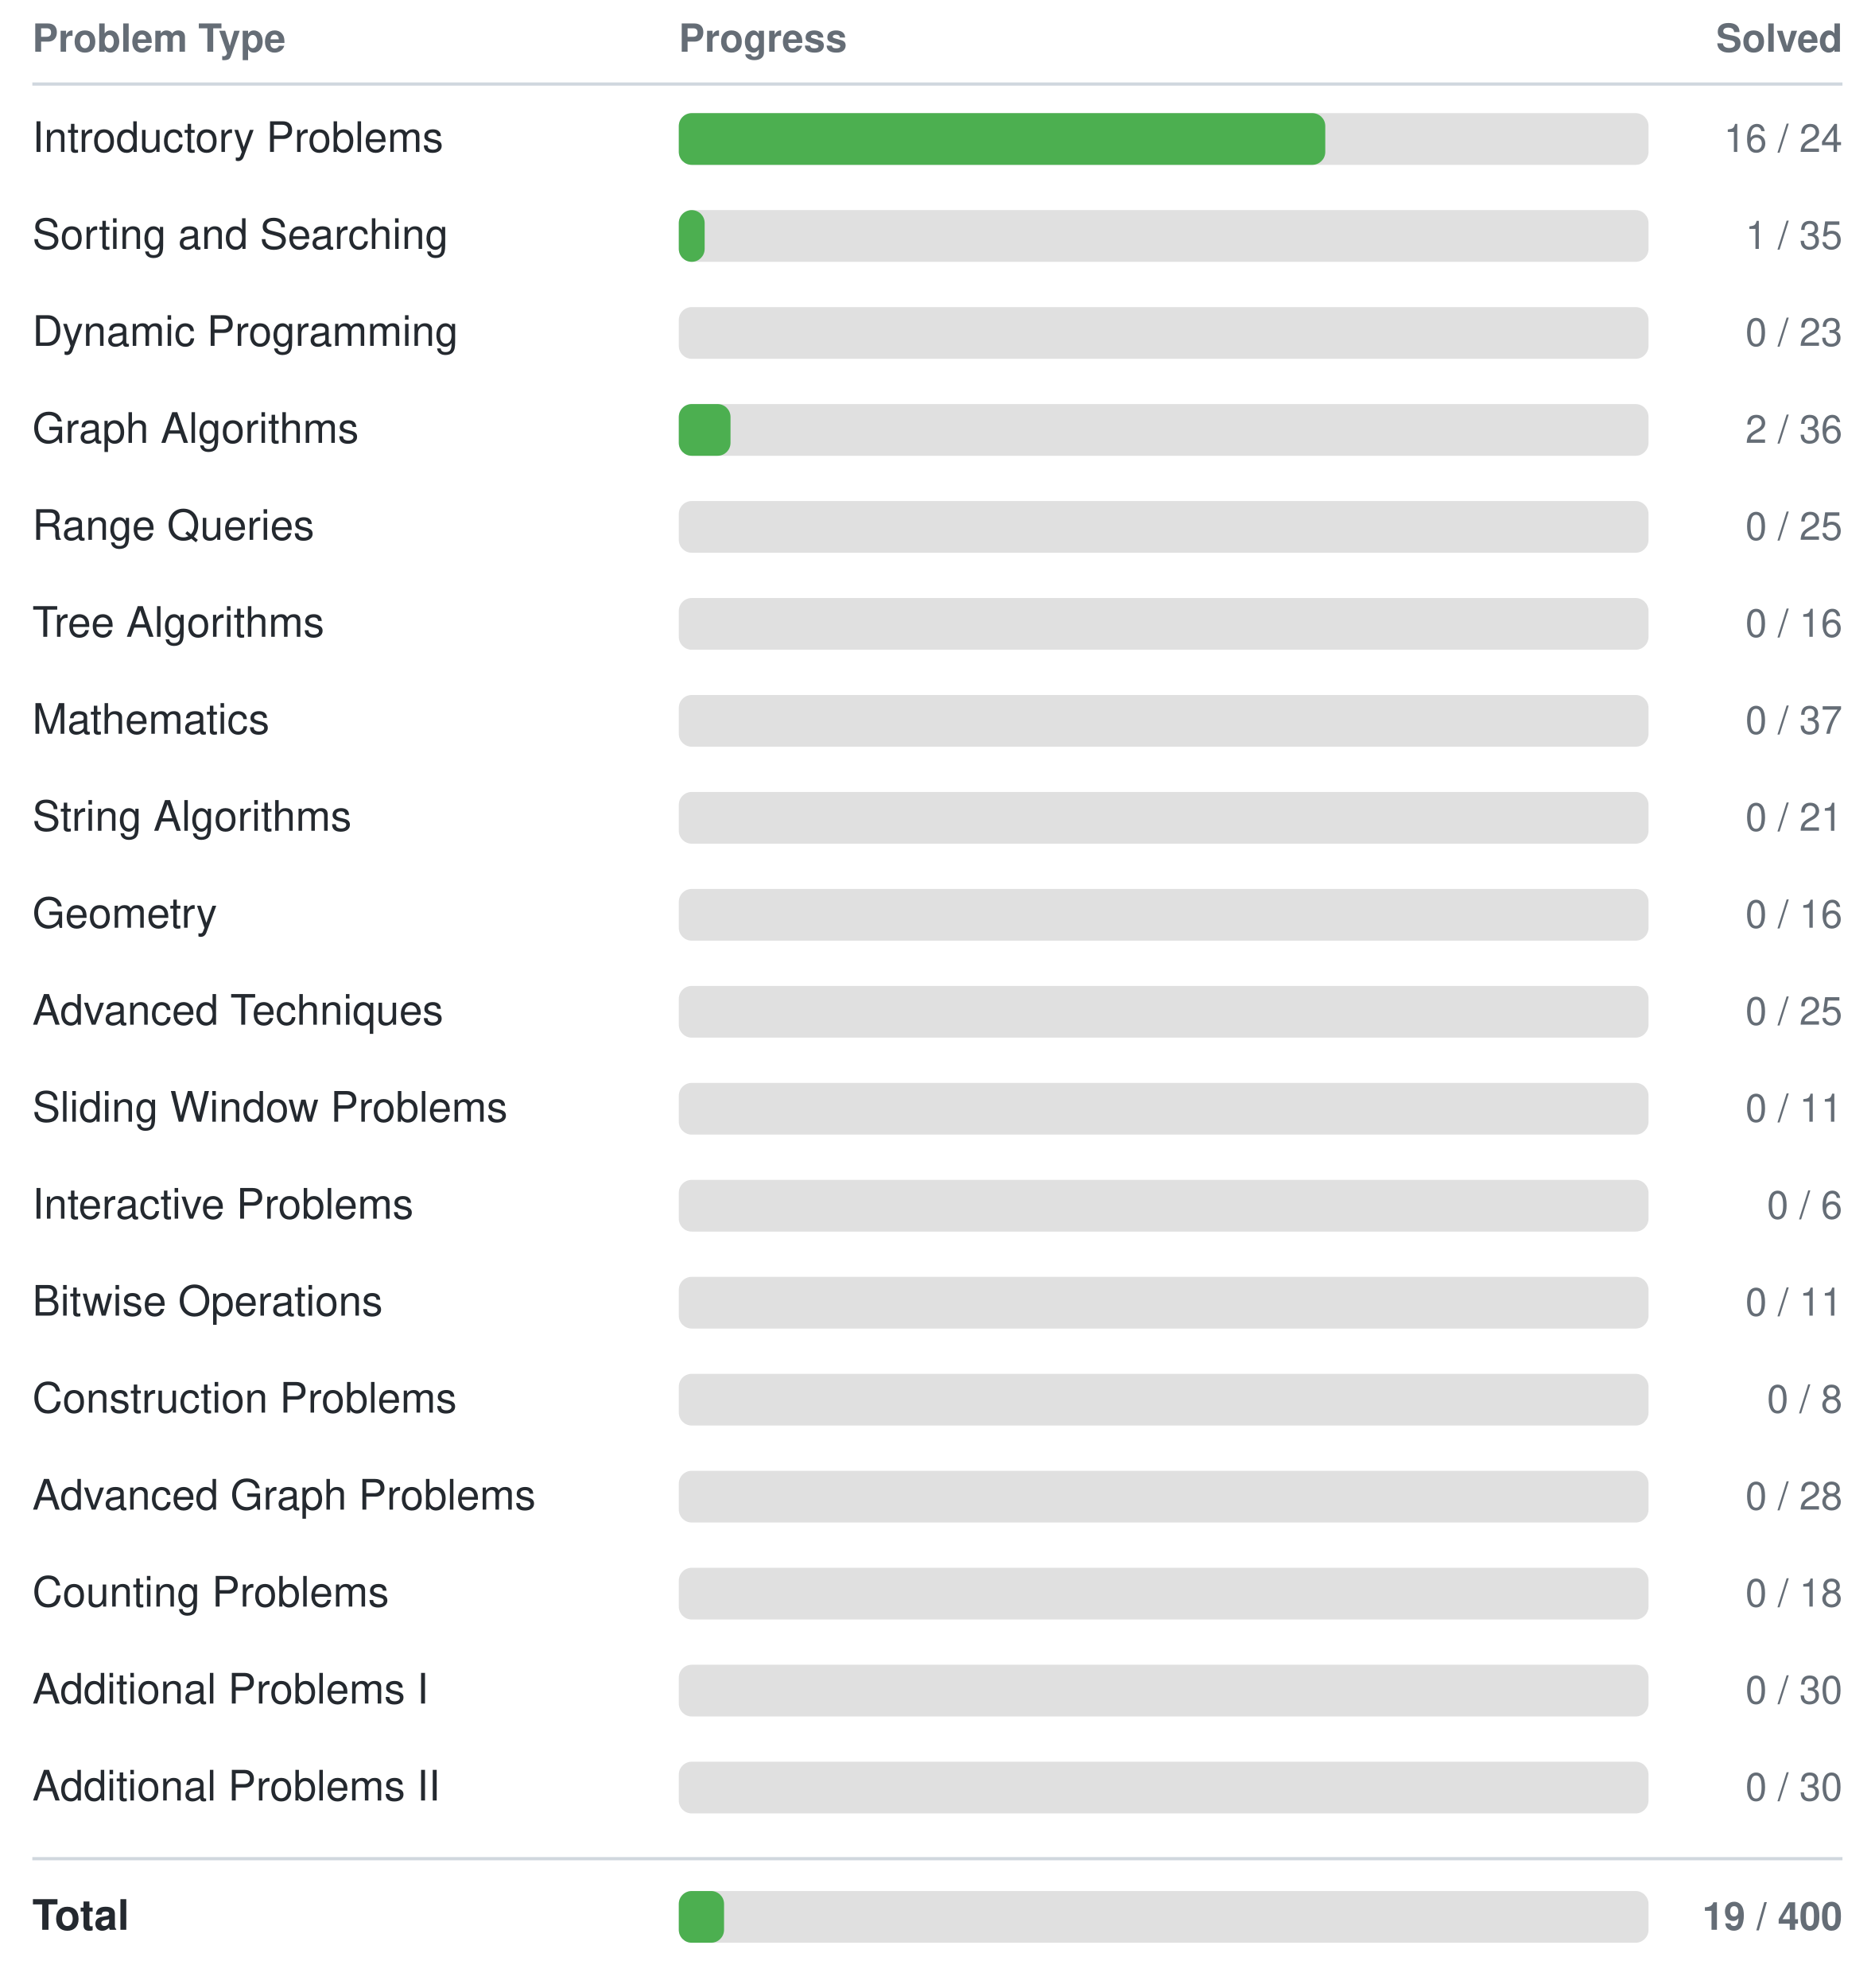
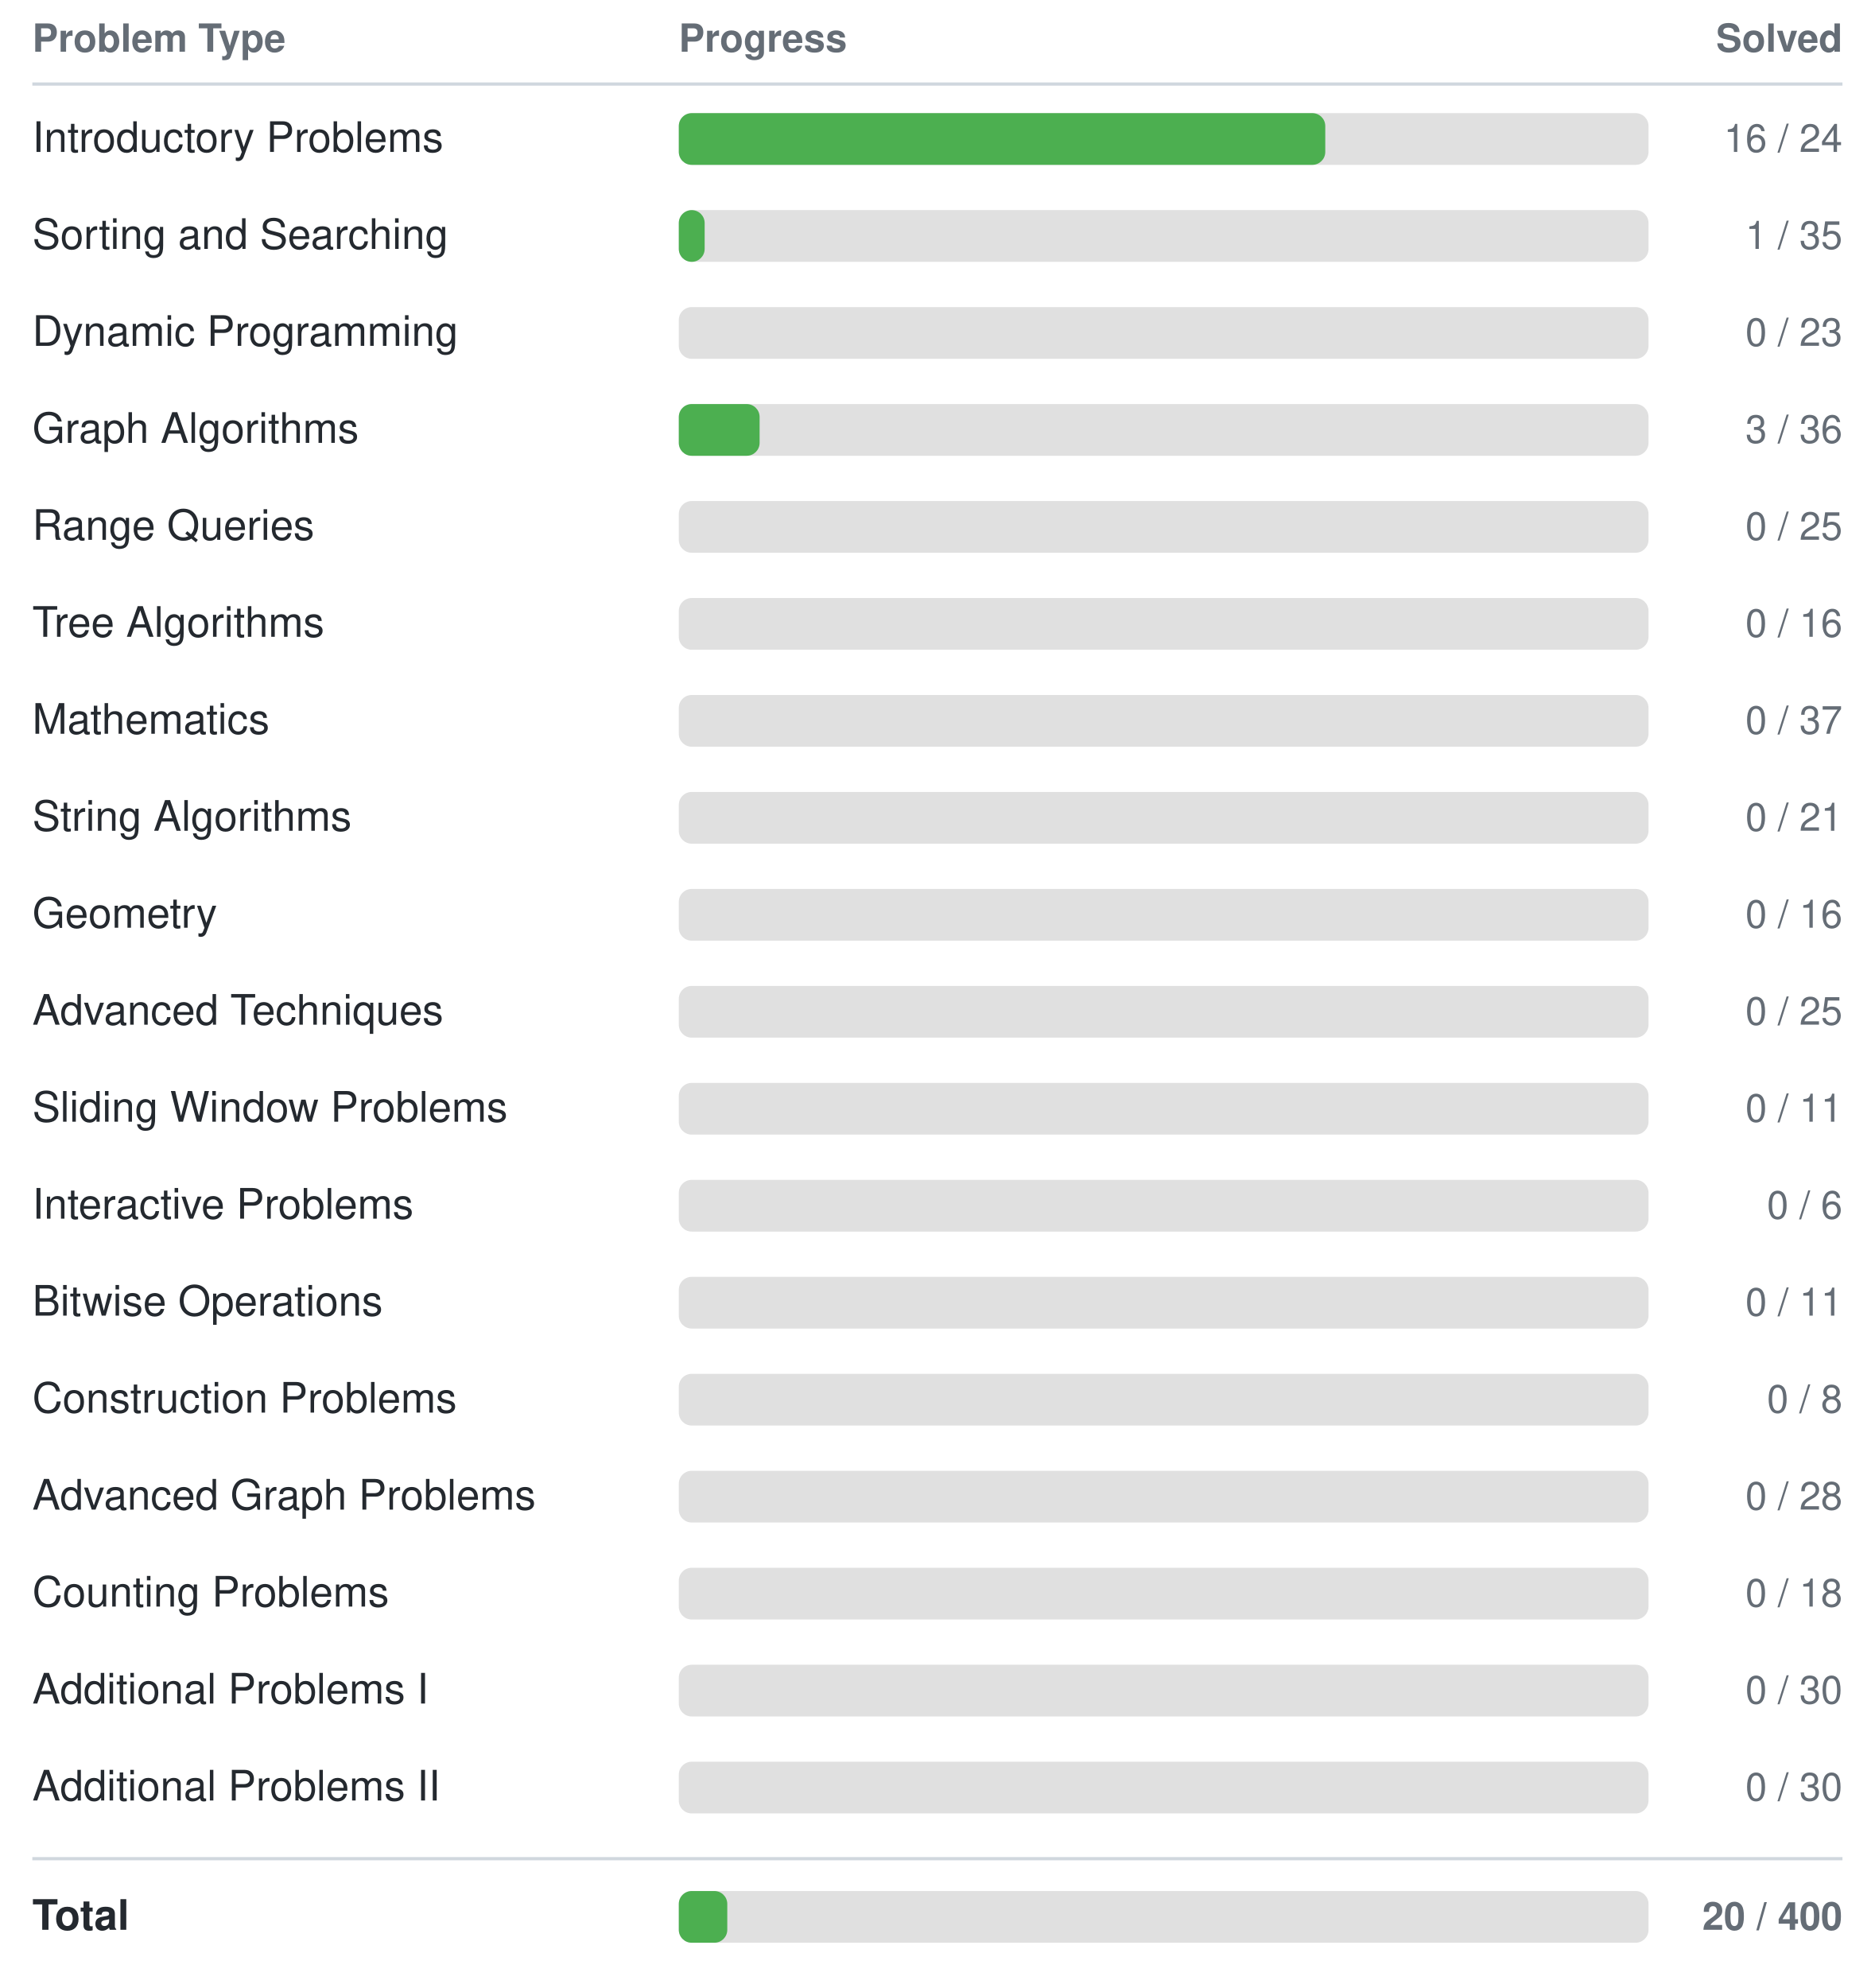
<svg xmlns="http://www.w3.org/2000/svg" width="580" height="615">
  <style>
    text { font-family: -apple-system, BlinkMacSystemFont, "Segoe UI", Helvetica, Arial, sans-serif; font-size: 13px; fill: #24292f; }
    text.header { font-size: 12px; font-weight: 600; fill: #656d76; }
    text.count { text-anchor: end; font-size: 12px; fill: #656d76; }
    line { stroke: #d0d7de; }
    @media (prefers-color-scheme: dark) {
      text { fill: #e6edf3; }
      text.header { fill: #8b949e; }
      text.count { fill: #8b949e; }
      line { stroke: #30363d; }
    }
  </style>
  <text class="header" x="10" y="16">Problem Type</text>
  <text class="header" x="210" y="16">Progress</text>
  <text class="header count" x="570" y="16">Solved</text>
  <line x1="10" y1="26" x2="570" y2="26" stroke-width="1" />
  <text x="10" y="47">Introductory Problems</text>
  <rect x="210" y="35" width="300" height="16" rx="4" fill="#e0e0e0" />
  <rect x="210" y="35" width="200" height="16" rx="4" fill="#4CAF50" />
  <text class="count" x="570" y="47">16 / 24</text>
  <text x="10" y="77">Sorting and Searching</text>
  <rect x="210" y="65" width="300" height="16" rx="4" fill="#e0e0e0" />
  <rect x="210" y="65" width="8" height="16" rx="4" fill="#4CAF50" />
  <text class="count" x="570" y="77">1 / 35</text>
  <text x="10" y="107">Dynamic Programming</text>
  <rect x="210" y="95" width="300" height="16" rx="4" fill="#e0e0e0" />
  <rect x="210" y="95" width="0" height="16" rx="4" fill="#4CAF50" />
  <text class="count" x="570" y="107">0 / 23</text>
  <text x="10" y="137">Graph Algorithms</text>
  <rect x="210" y="125" width="300" height="16" rx="4" fill="#e0e0e0" />
-   <rect x="210" y="125" width="16" height="16" rx="4" fill="#4CAF50" />
-   <text class="count" x="570" y="137">2 / 36</text>
+   <rect x="210" y="125" width="25" height="16" rx="4" fill="#4CAF50" />
+   <text class="count" x="570" y="137">3 / 36</text>
  <text x="10" y="167">Range Queries</text>
  <rect x="210" y="155" width="300" height="16" rx="4" fill="#e0e0e0" />
  <rect x="210" y="155" width="0" height="16" rx="4" fill="#4CAF50" />
  <text class="count" x="570" y="167">0 / 25</text>
  <text x="10" y="197">Tree Algorithms</text>
  <rect x="210" y="185" width="300" height="16" rx="4" fill="#e0e0e0" />
  <rect x="210" y="185" width="0" height="16" rx="4" fill="#4CAF50" />
  <text class="count" x="570" y="197">0 / 16</text>
  <text x="10" y="227">Mathematics</text>
  <rect x="210" y="215" width="300" height="16" rx="4" fill="#e0e0e0" />
  <rect x="210" y="215" width="0" height="16" rx="4" fill="#4CAF50" />
  <text class="count" x="570" y="227">0 / 37</text>
  <text x="10" y="257">String Algorithms</text>
  <rect x="210" y="245" width="300" height="16" rx="4" fill="#e0e0e0" />
  <rect x="210" y="245" width="0" height="16" rx="4" fill="#4CAF50" />
  <text class="count" x="570" y="257">0 / 21</text>
  <text x="10" y="287">Geometry</text>
  <rect x="210" y="275" width="300" height="16" rx="4" fill="#e0e0e0" />
  <rect x="210" y="275" width="0" height="16" rx="4" fill="#4CAF50" />
  <text class="count" x="570" y="287">0 / 16</text>
  <text x="10" y="317">Advanced Techniques</text>
  <rect x="210" y="305" width="300" height="16" rx="4" fill="#e0e0e0" />
  <rect x="210" y="305" width="0" height="16" rx="4" fill="#4CAF50" />
  <text class="count" x="570" y="317">0 / 25</text>
  <text x="10" y="347">Sliding Window Problems</text>
  <rect x="210" y="335" width="300" height="16" rx="4" fill="#e0e0e0" />
  <rect x="210" y="335" width="0" height="16" rx="4" fill="#4CAF50" />
  <text class="count" x="570" y="347">0 / 11</text>
  <text x="10" y="377">Interactive Problems</text>
  <rect x="210" y="365" width="300" height="16" rx="4" fill="#e0e0e0" />
  <rect x="210" y="365" width="0" height="16" rx="4" fill="#4CAF50" />
  <text class="count" x="570" y="377">0 / 6</text>
  <text x="10" y="407">Bitwise Operations</text>
  <rect x="210" y="395" width="300" height="16" rx="4" fill="#e0e0e0" />
  <rect x="210" y="395" width="0" height="16" rx="4" fill="#4CAF50" />
  <text class="count" x="570" y="407">0 / 11</text>
  <text x="10" y="437">Construction Problems</text>
  <rect x="210" y="425" width="300" height="16" rx="4" fill="#e0e0e0" />
  <rect x="210" y="425" width="0" height="16" rx="4" fill="#4CAF50" />
  <text class="count" x="570" y="437">0 / 8</text>
  <text x="10" y="467">Advanced Graph Problems</text>
  <rect x="210" y="455" width="300" height="16" rx="4" fill="#e0e0e0" />
  <rect x="210" y="455" width="0" height="16" rx="4" fill="#4CAF50" />
  <text class="count" x="570" y="467">0 / 28</text>
  <text x="10" y="497">Counting Problems</text>
  <rect x="210" y="485" width="300" height="16" rx="4" fill="#e0e0e0" />
  <rect x="210" y="485" width="0" height="16" rx="4" fill="#4CAF50" />
  <text class="count" x="570" y="497">0 / 18</text>
  <text x="10" y="527">Additional Problems I</text>
  <rect x="210" y="515" width="300" height="16" rx="4" fill="#e0e0e0" />
  <rect x="210" y="515" width="0" height="16" rx="4" fill="#4CAF50" />
  <text class="count" x="570" y="527">0 / 30</text>
  <text x="10" y="557">Additional Problems II</text>
  <rect x="210" y="545" width="300" height="16" rx="4" fill="#e0e0e0" />
  <rect x="210" y="545" width="0" height="16" rx="4" fill="#4CAF50" />
  <text class="count" x="570" y="557">0 / 30</text>
  <line x1="10" y1="575" x2="570" y2="575" stroke-width="1" />
  <text x="10" y="597" font-weight="bold">Total</text>
  <rect x="210" y="585" width="300" height="16" rx="4" fill="#e0e0e0" />
-   <rect x="210" y="585" width="14" height="16" rx="4" fill="#4CAF50" />
-   <text class="count" x="570" y="597" font-weight="bold">19 / 400</text>
+   <rect x="210" y="585" width="15" height="16" rx="4" fill="#4CAF50" />
+   <text class="count" x="570" y="597" font-weight="bold">20 / 400</text>
</svg>
